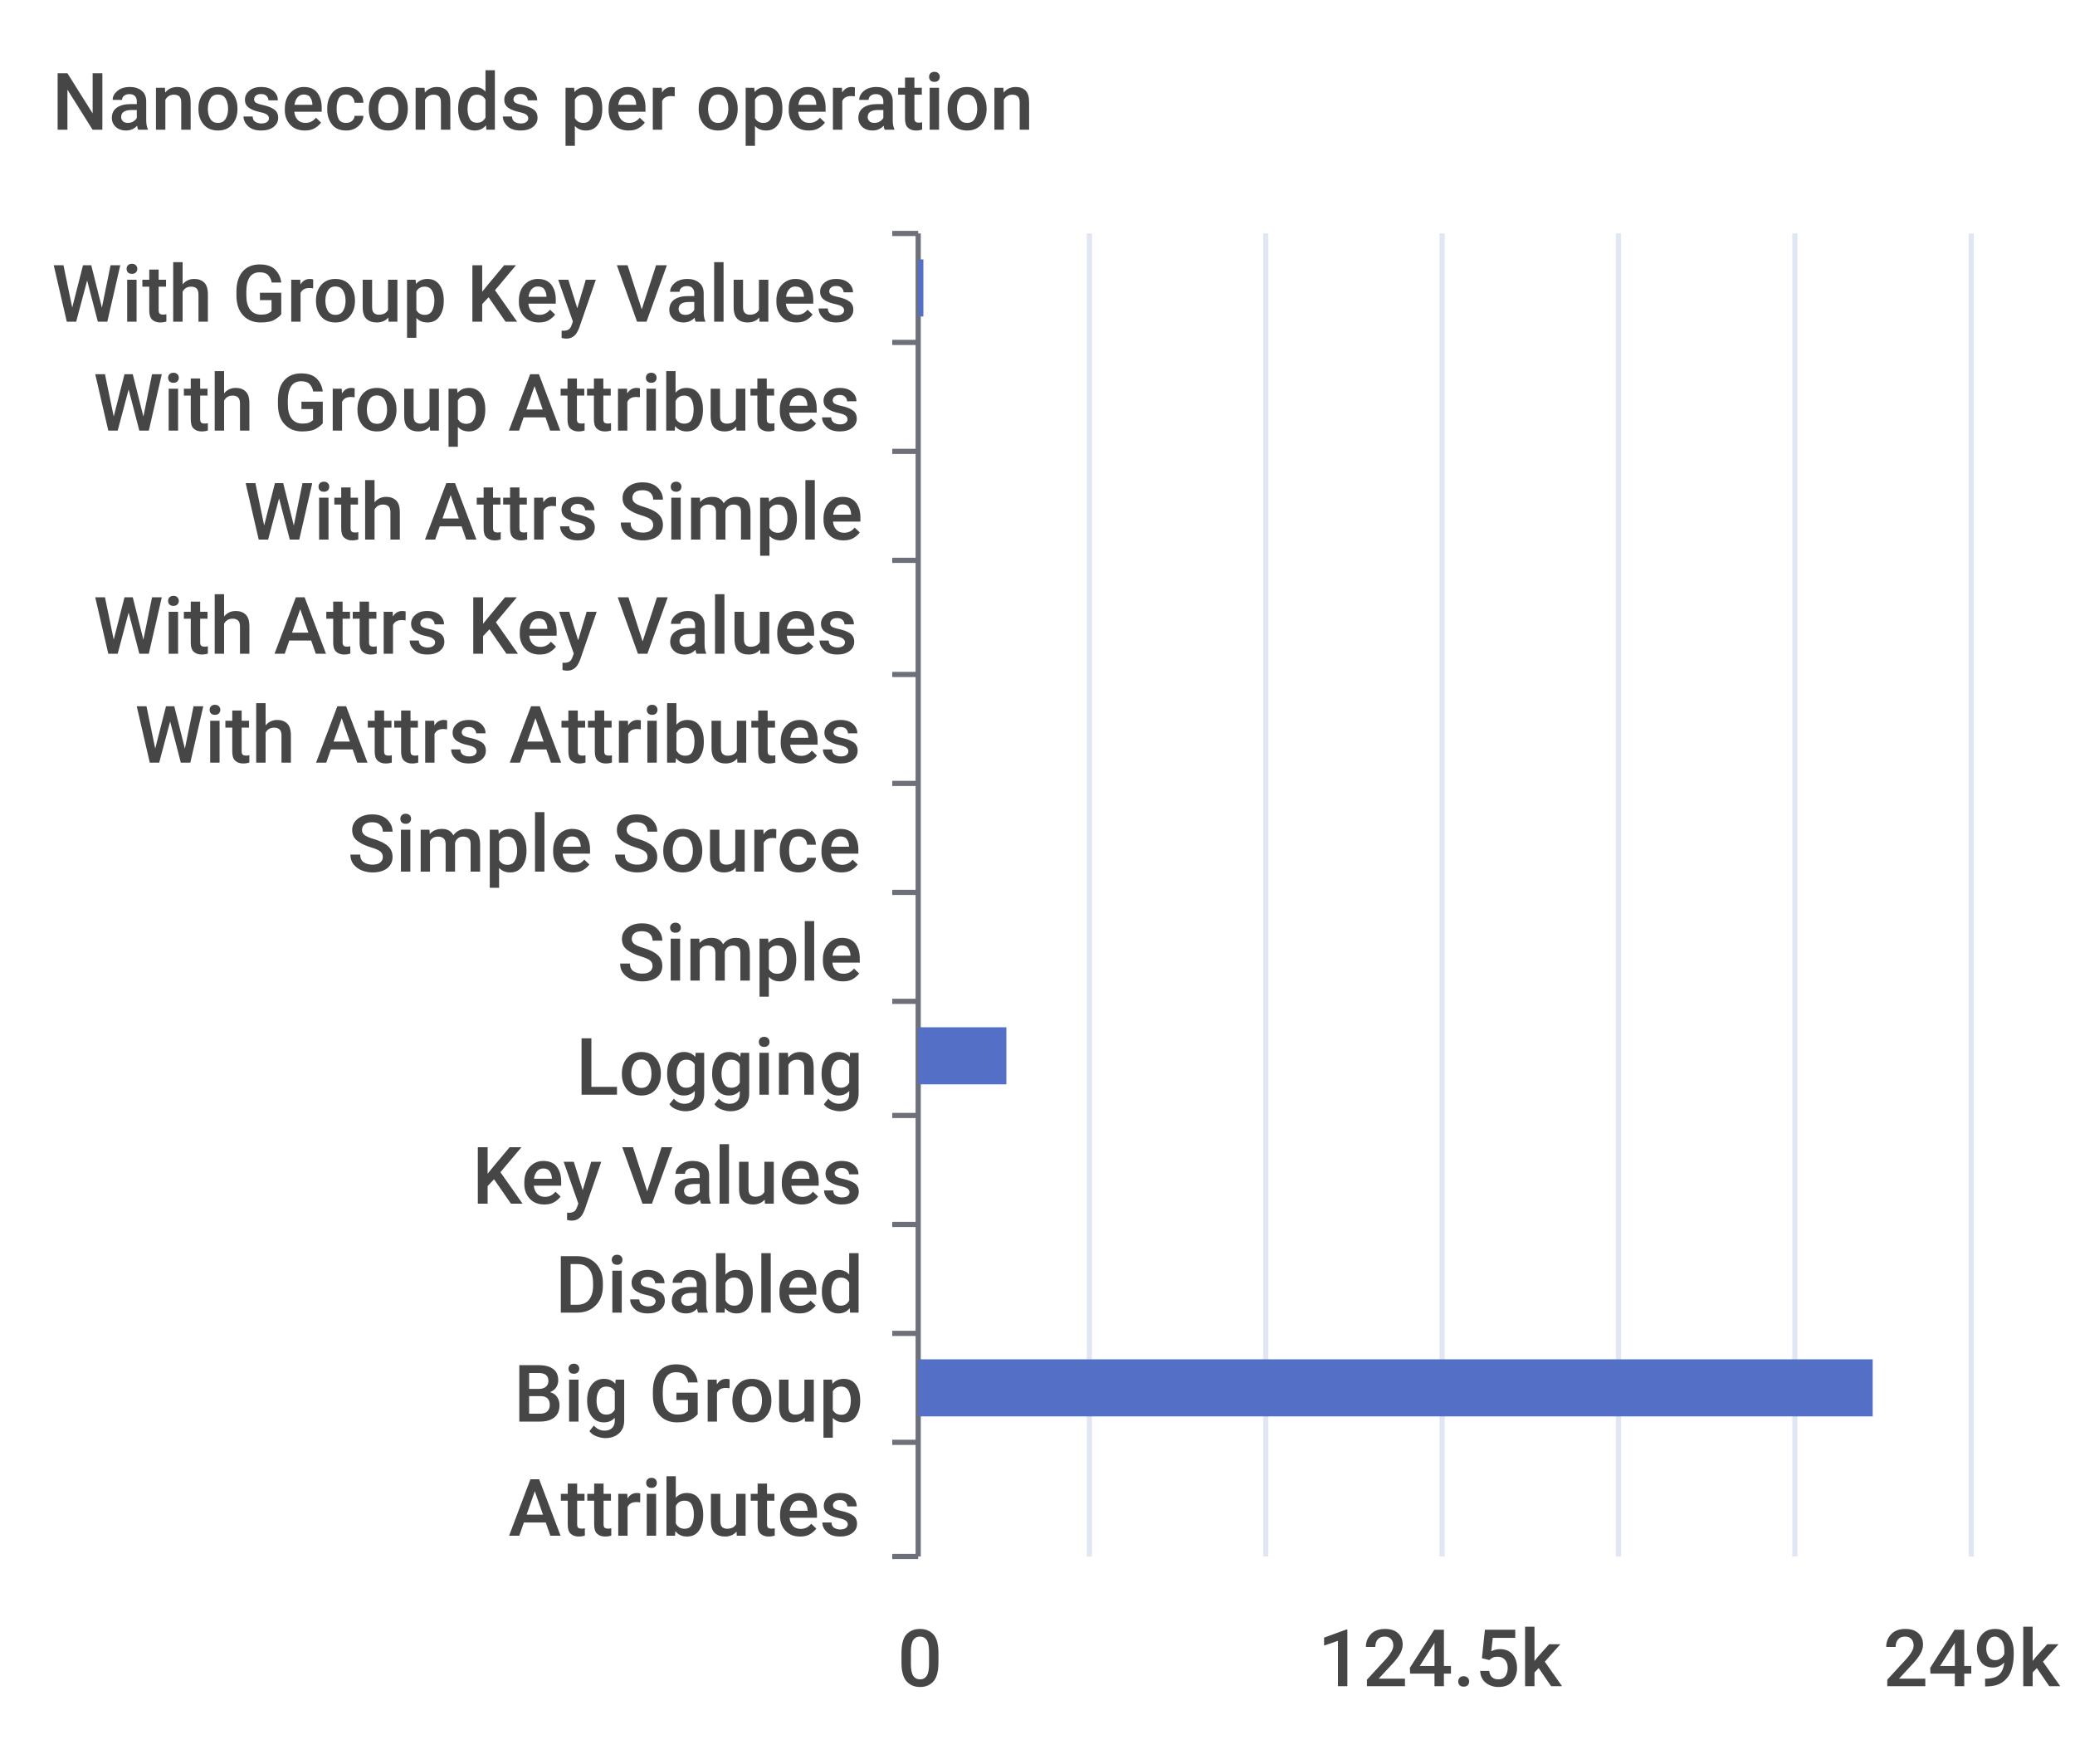
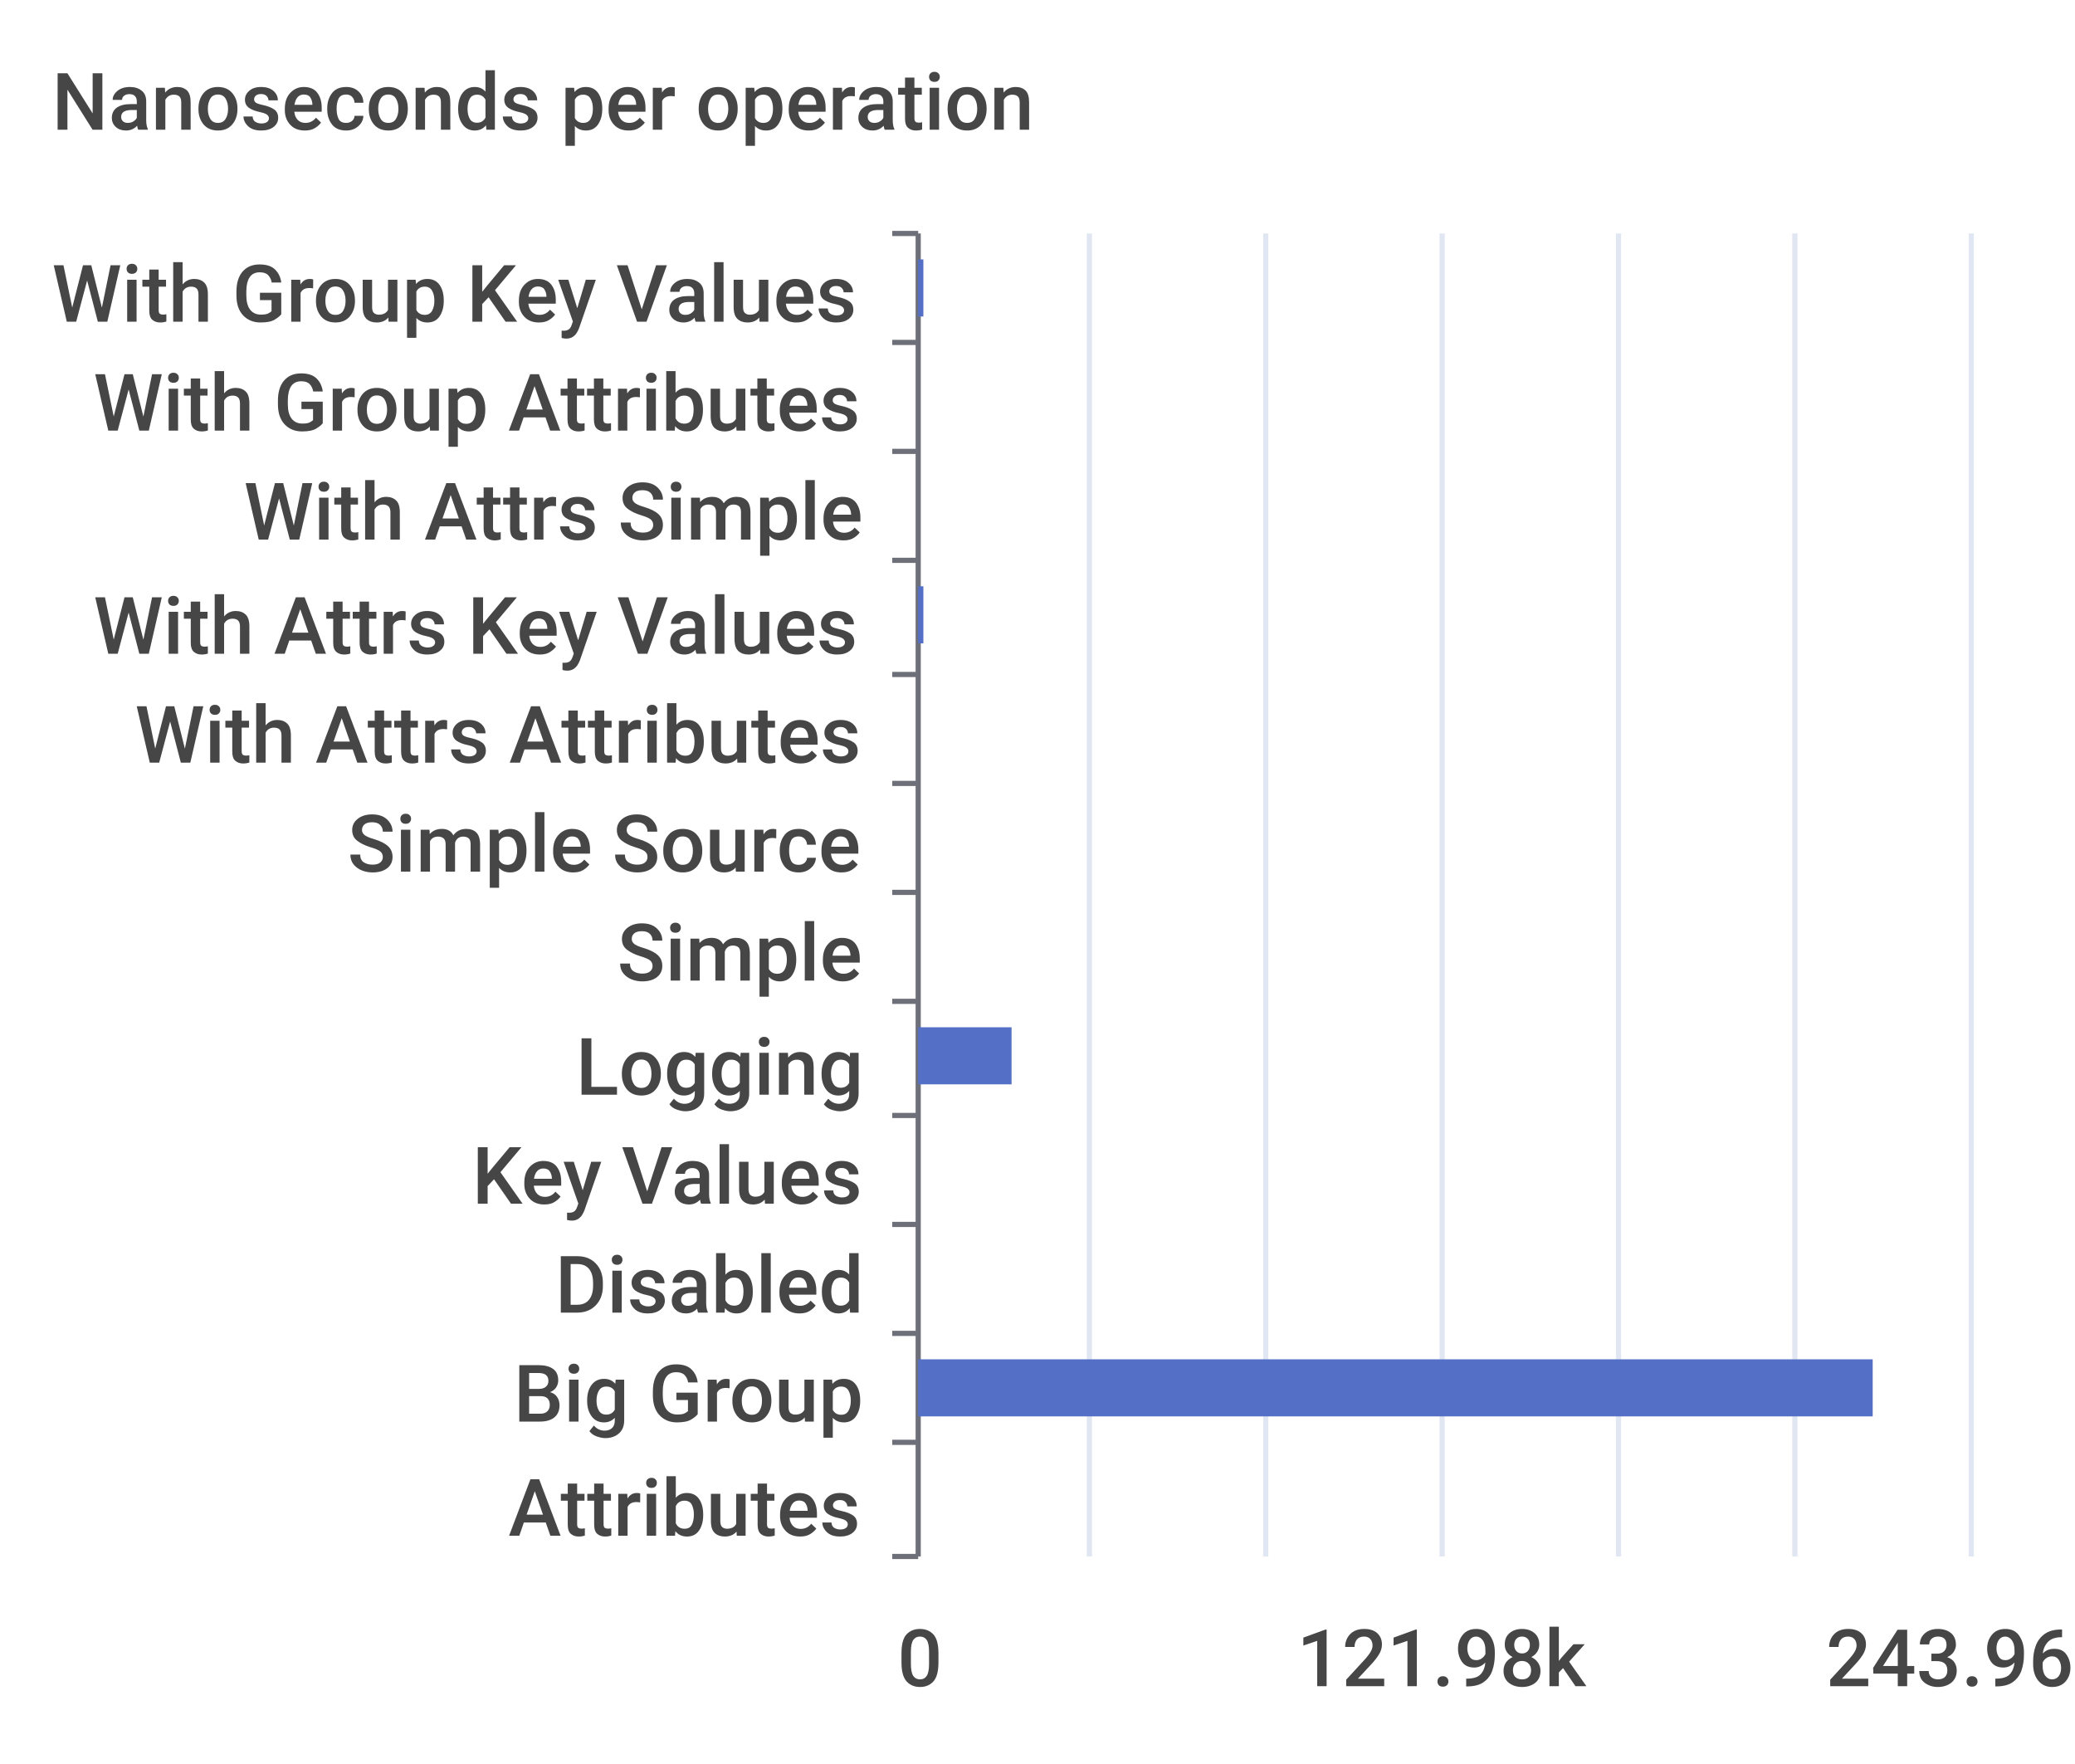
<svg xmlns="http://www.w3.org/2000/svg" width="400" height="340">\n<path d="M 0 0 L 400 0 L 400 340 L 0 340 L 0 0" style="stroke-width:0;stroke:none;fill:rgba(255,255,255,1.0)" />
  <text x="10" y="25" style="stroke-width:0;stroke:none;fill:rgba(70,70,70,1.0);font-size:15.3px;font-family:'Roboto Medium',sans-serif">Nanoseconds per operation</text>
  <path d="M 172 45 L 177 45" style="stroke-width:1;stroke:rgba(110,112,121,1.0);fill:none" />
  <path d="M 172 66 L 177 66" style="stroke-width:1;stroke:rgba(110,112,121,1.0);fill:none" />
  <path d="M 172 87 L 177 87" style="stroke-width:1;stroke:rgba(110,112,121,1.0);fill:none" />
  <path d="M 172 108 L 177 108" style="stroke-width:1;stroke:rgba(110,112,121,1.0);fill:none" />
  <path d="M 172 130 L 177 130" style="stroke-width:1;stroke:rgba(110,112,121,1.0);fill:none" />
  <path d="M 172 151 L 177 151" style="stroke-width:1;stroke:rgba(110,112,121,1.0);fill:none" />
  <path d="M 172 172 L 177 172" style="stroke-width:1;stroke:rgba(110,112,121,1.0);fill:none" />
  <path d="M 172 193 L 177 193" style="stroke-width:1;stroke:rgba(110,112,121,1.0);fill:none" />
  <path d="M 172 215 L 177 215" style="stroke-width:1;stroke:rgba(110,112,121,1.0);fill:none" />
  <path d="M 172 236 L 177 236" style="stroke-width:1;stroke:rgba(110,112,121,1.0);fill:none" />
  <path d="M 172 257 L 177 257" style="stroke-width:1;stroke:rgba(110,112,121,1.0);fill:none" />
  <path d="M 172 278 L 177 278" style="stroke-width:1;stroke:rgba(110,112,121,1.0);fill:none" />
  <path d="M 172 300 L 177 300" style="stroke-width:1;stroke:rgba(110,112,121,1.0);fill:none" />
  <path d="M 177 45 L 177 300" style="stroke-width:1;stroke:rgba(110,112,121,1.0);fill:none" />
  <text x="10" y="62" style="stroke-width:0;stroke:none;fill:rgba(70,70,70,1.0);font-size:15.3px;font-family:'Roboto Medium',sans-serif">With Group Key Values</text>
  <text x="18" y="83" style="stroke-width:0;stroke:none;fill:rgba(70,70,70,1.0);font-size:15.3px;font-family:'Roboto Medium',sans-serif">With Group Attributes</text>
  <text x="47" y="104" style="stroke-width:0;stroke:none;fill:rgba(70,70,70,1.0);font-size:15.3px;font-family:'Roboto Medium',sans-serif">With Attrs Simple</text>
  <text x="18" y="126" style="stroke-width:0;stroke:none;fill:rgba(70,70,70,1.0);font-size:15.3px;font-family:'Roboto Medium',sans-serif">With Attrs Key Values</text>
  <text x="26" y="147" style="stroke-width:0;stroke:none;fill:rgba(70,70,70,1.0);font-size:15.3px;font-family:'Roboto Medium',sans-serif">With Attrs Attributes</text>
  <text x="67" y="168" style="stroke-width:0;stroke:none;fill:rgba(70,70,70,1.0);font-size:15.3px;font-family:'Roboto Medium',sans-serif">Simple Source</text>
  <text x="119" y="189" style="stroke-width:0;stroke:none;fill:rgba(70,70,70,1.0);font-size:15.3px;font-family:'Roboto Medium',sans-serif">Simple</text>
  <text x="111" y="211" style="stroke-width:0;stroke:none;fill:rgba(70,70,70,1.0);font-size:15.3px;font-family:'Roboto Medium',sans-serif">Logging</text>
  <text x="91" y="232" style="stroke-width:0;stroke:none;fill:rgba(70,70,70,1.0);font-size:15.3px;font-family:'Roboto Medium',sans-serif">Key Values</text>
  <text x="107" y="253" style="stroke-width:0;stroke:none;fill:rgba(70,70,70,1.0);font-size:15.3px;font-family:'Roboto Medium',sans-serif">Disabled</text>
  <text x="99" y="274" style="stroke-width:0;stroke:none;fill:rgba(70,70,70,1.0);font-size:15.3px;font-family:'Roboto Medium',sans-serif">Big Group</text>
  <text x="98" y="296" style="stroke-width:0;stroke:none;fill:rgba(70,70,70,1.0);font-size:15.3px;font-family:'Roboto Medium',sans-serif">Attributes</text>
  <text x="173" y="325" style="stroke-width:0;stroke:none;fill:rgba(70,70,70,1.0);font-size:15.3px;font-family:'Roboto Medium',sans-serif">0</text>
-   <text x="254" y="325" style="stroke-width:0;stroke:none;fill:rgba(70,70,70,1.0);font-size:15.3px;font-family:'Roboto Medium',sans-serif">124.5k</text>
-   <text x="363" y="325" style="stroke-width:0;stroke:none;fill:rgba(70,70,70,1.0);font-size:15.3px;font-family:'Roboto Medium',sans-serif">249k</text>
+   <text x="250" y="325" style="stroke-width:0;stroke:none;fill:rgba(70,70,70,1.0);font-size:15.3px;font-family:'Roboto Medium',sans-serif">121.98k</text>
+   <text x="352" y="325" style="stroke-width:0;stroke:none;fill:rgba(70,70,70,1.0);font-size:15.3px;font-family:'Roboto Medium',sans-serif">243.96k</text>
  <path d="M 210 45 L 210 300" style="stroke-width:1;stroke:rgba(224,230,242,1.0);fill:none" />
  <path d="M 244 45 L 244 300" style="stroke-width:1;stroke:rgba(224,230,242,1.0);fill:none" />
  <path d="M 278 45 L 278 300" style="stroke-width:1;stroke:rgba(224,230,242,1.0);fill:none" />
  <path d="M 312 45 L 312 300" style="stroke-width:1;stroke:rgba(224,230,242,1.0);fill:none" />
  <path d="M 346 45 L 346 300" style="stroke-width:1;stroke:rgba(224,230,242,1.0);fill:none" />
  <path d="M 380 45 L 380 300" style="stroke-width:1;stroke:rgba(224,230,242,1.0);fill:none" />
  <path d="M 177 283 L 177 283 L 177 294 L 177 294 L 177 283" style="stroke-width:0;stroke:none;fill:rgba(84,112,198,1.0)" />
  <path d="M 177 262 L 361 262 L 361 273 L 177 273 L 177 262" style="stroke-width:0;stroke:none;fill:rgba(84,112,198,1.0)" />
  <path d="M 177 241 L 177 241 L 177 252 L 177 252 L 177 241" style="stroke-width:0;stroke:none;fill:rgba(84,112,198,1.0)" />
  <path d="M 177 220 L 177 220 L 177 231 L 177 231 L 177 220" style="stroke-width:0;stroke:none;fill:rgba(84,112,198,1.0)" />
-   <path d="M 177 198 L 194 198 L 194 209 L 177 209 L 177 198" style="stroke-width:0;stroke:none;fill:rgba(84,112,198,1.0)" />
+   <path d="M 177 198 L 195 198 L 195 209 L 177 209 L 177 198" style="stroke-width:0;stroke:none;fill:rgba(84,112,198,1.0)" />
  <path d="M 177 177 L 177 177 L 177 188 L 177 188 L 177 177" style="stroke-width:0;stroke:none;fill:rgba(84,112,198,1.0)" />
  <path d="M 177 156 L 177 156 L 177 167 L 177 167 L 177 156" style="stroke-width:0;stroke:none;fill:rgba(84,112,198,1.0)" />
  <path d="M 177 135 L 177 135 L 177 146 L 177 146 L 177 135" style="stroke-width:0;stroke:none;fill:rgba(84,112,198,1.0)" />
-   <path d="M 177 113 L 177 113 L 177 124 L 177 124 L 177 113" style="stroke-width:0;stroke:none;fill:rgba(84,112,198,1.0)" />
+   <path d="M 177 113 L 178 113 L 178 124 L 177 124 L 177 113" style="stroke-width:0;stroke:none;fill:rgba(84,112,198,1.0)" />
  <path d="M 177 92 L 177 92 L 177 103 L 177 103 L 177 92" style="stroke-width:0;stroke:none;fill:rgba(84,112,198,1.0)" />
  <path d="M 177 71 L 177 71 L 177 82 L 177 82 L 177 71" style="stroke-width:0;stroke:none;fill:rgba(84,112,198,1.0)" />
  <path d="M 177 50 L 178 50 L 178 61 L 177 61 L 177 50" style="stroke-width:0;stroke:none;fill:rgba(84,112,198,1.0)" />
</svg>
